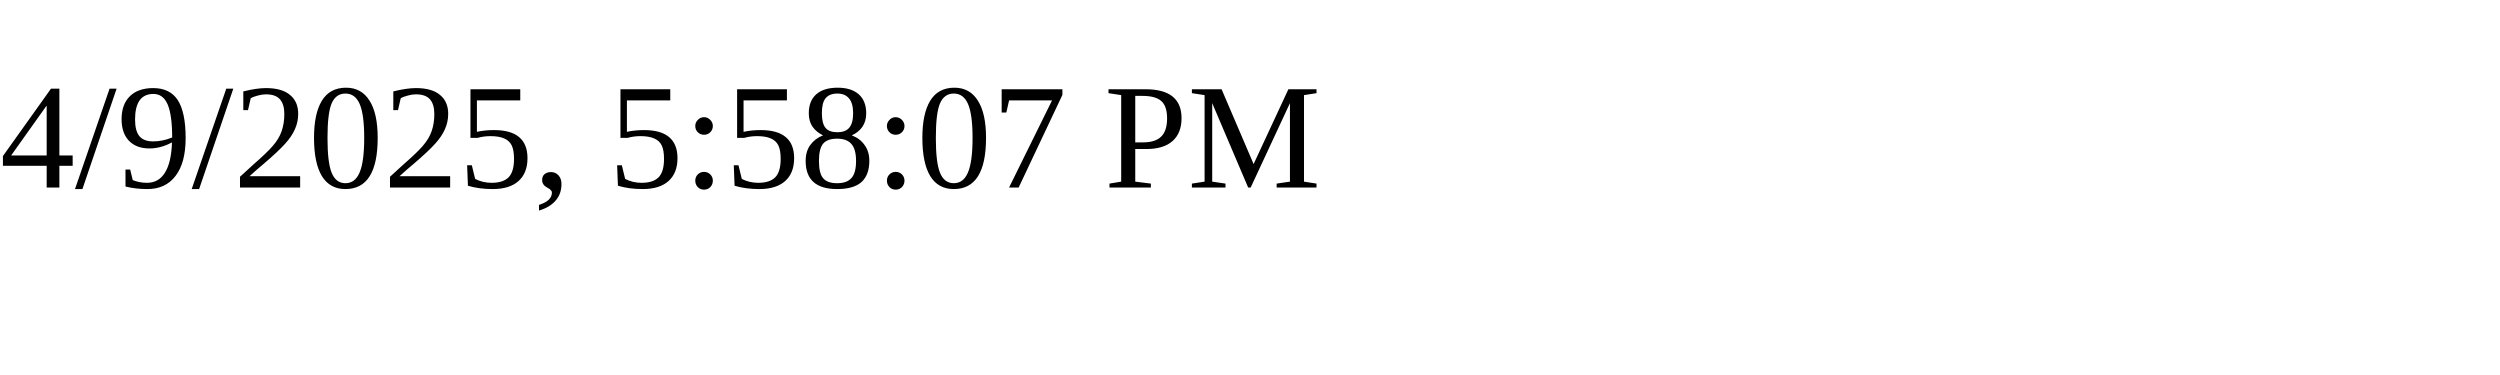
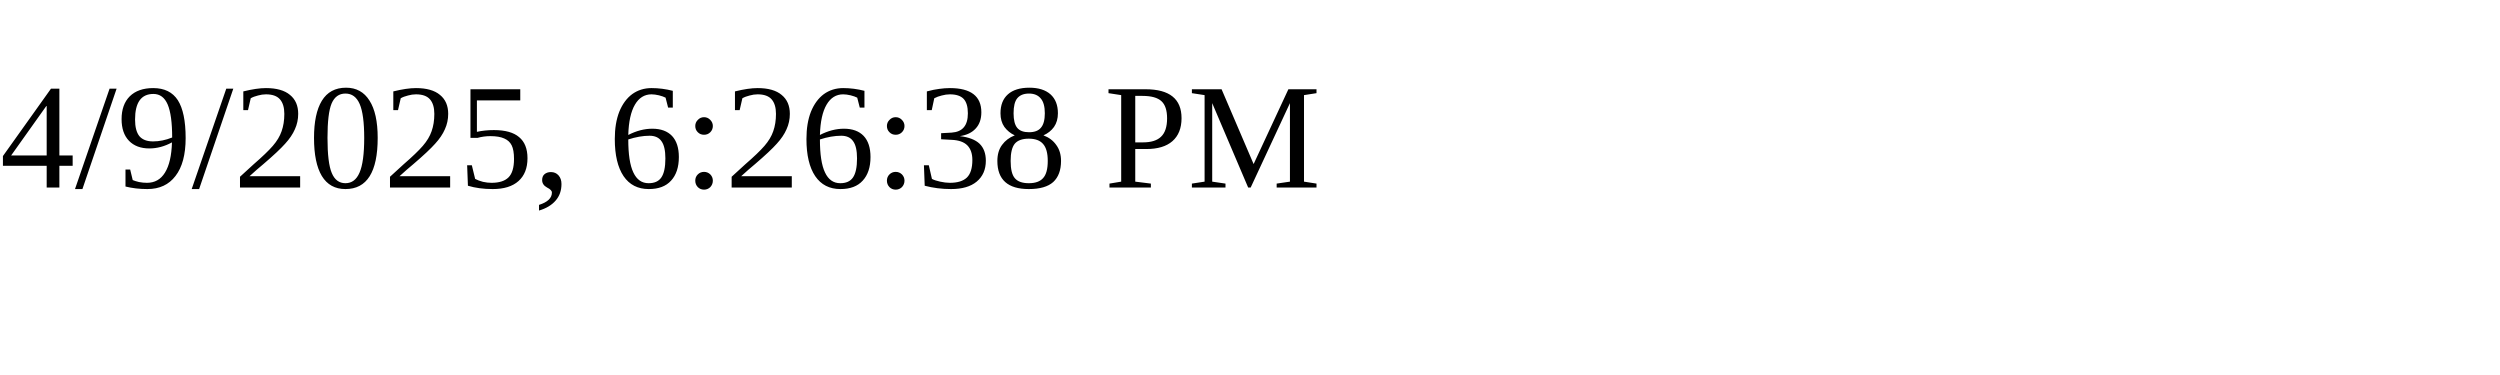
<svg xmlns="http://www.w3.org/2000/svg" height="30" width="200">
-   <text x="0" y="15">4/9/2025, 5:58:07 PM</text>
+   <text x="0" y="15">4/9/2025, 6:26:38 PM</text>
</svg>
